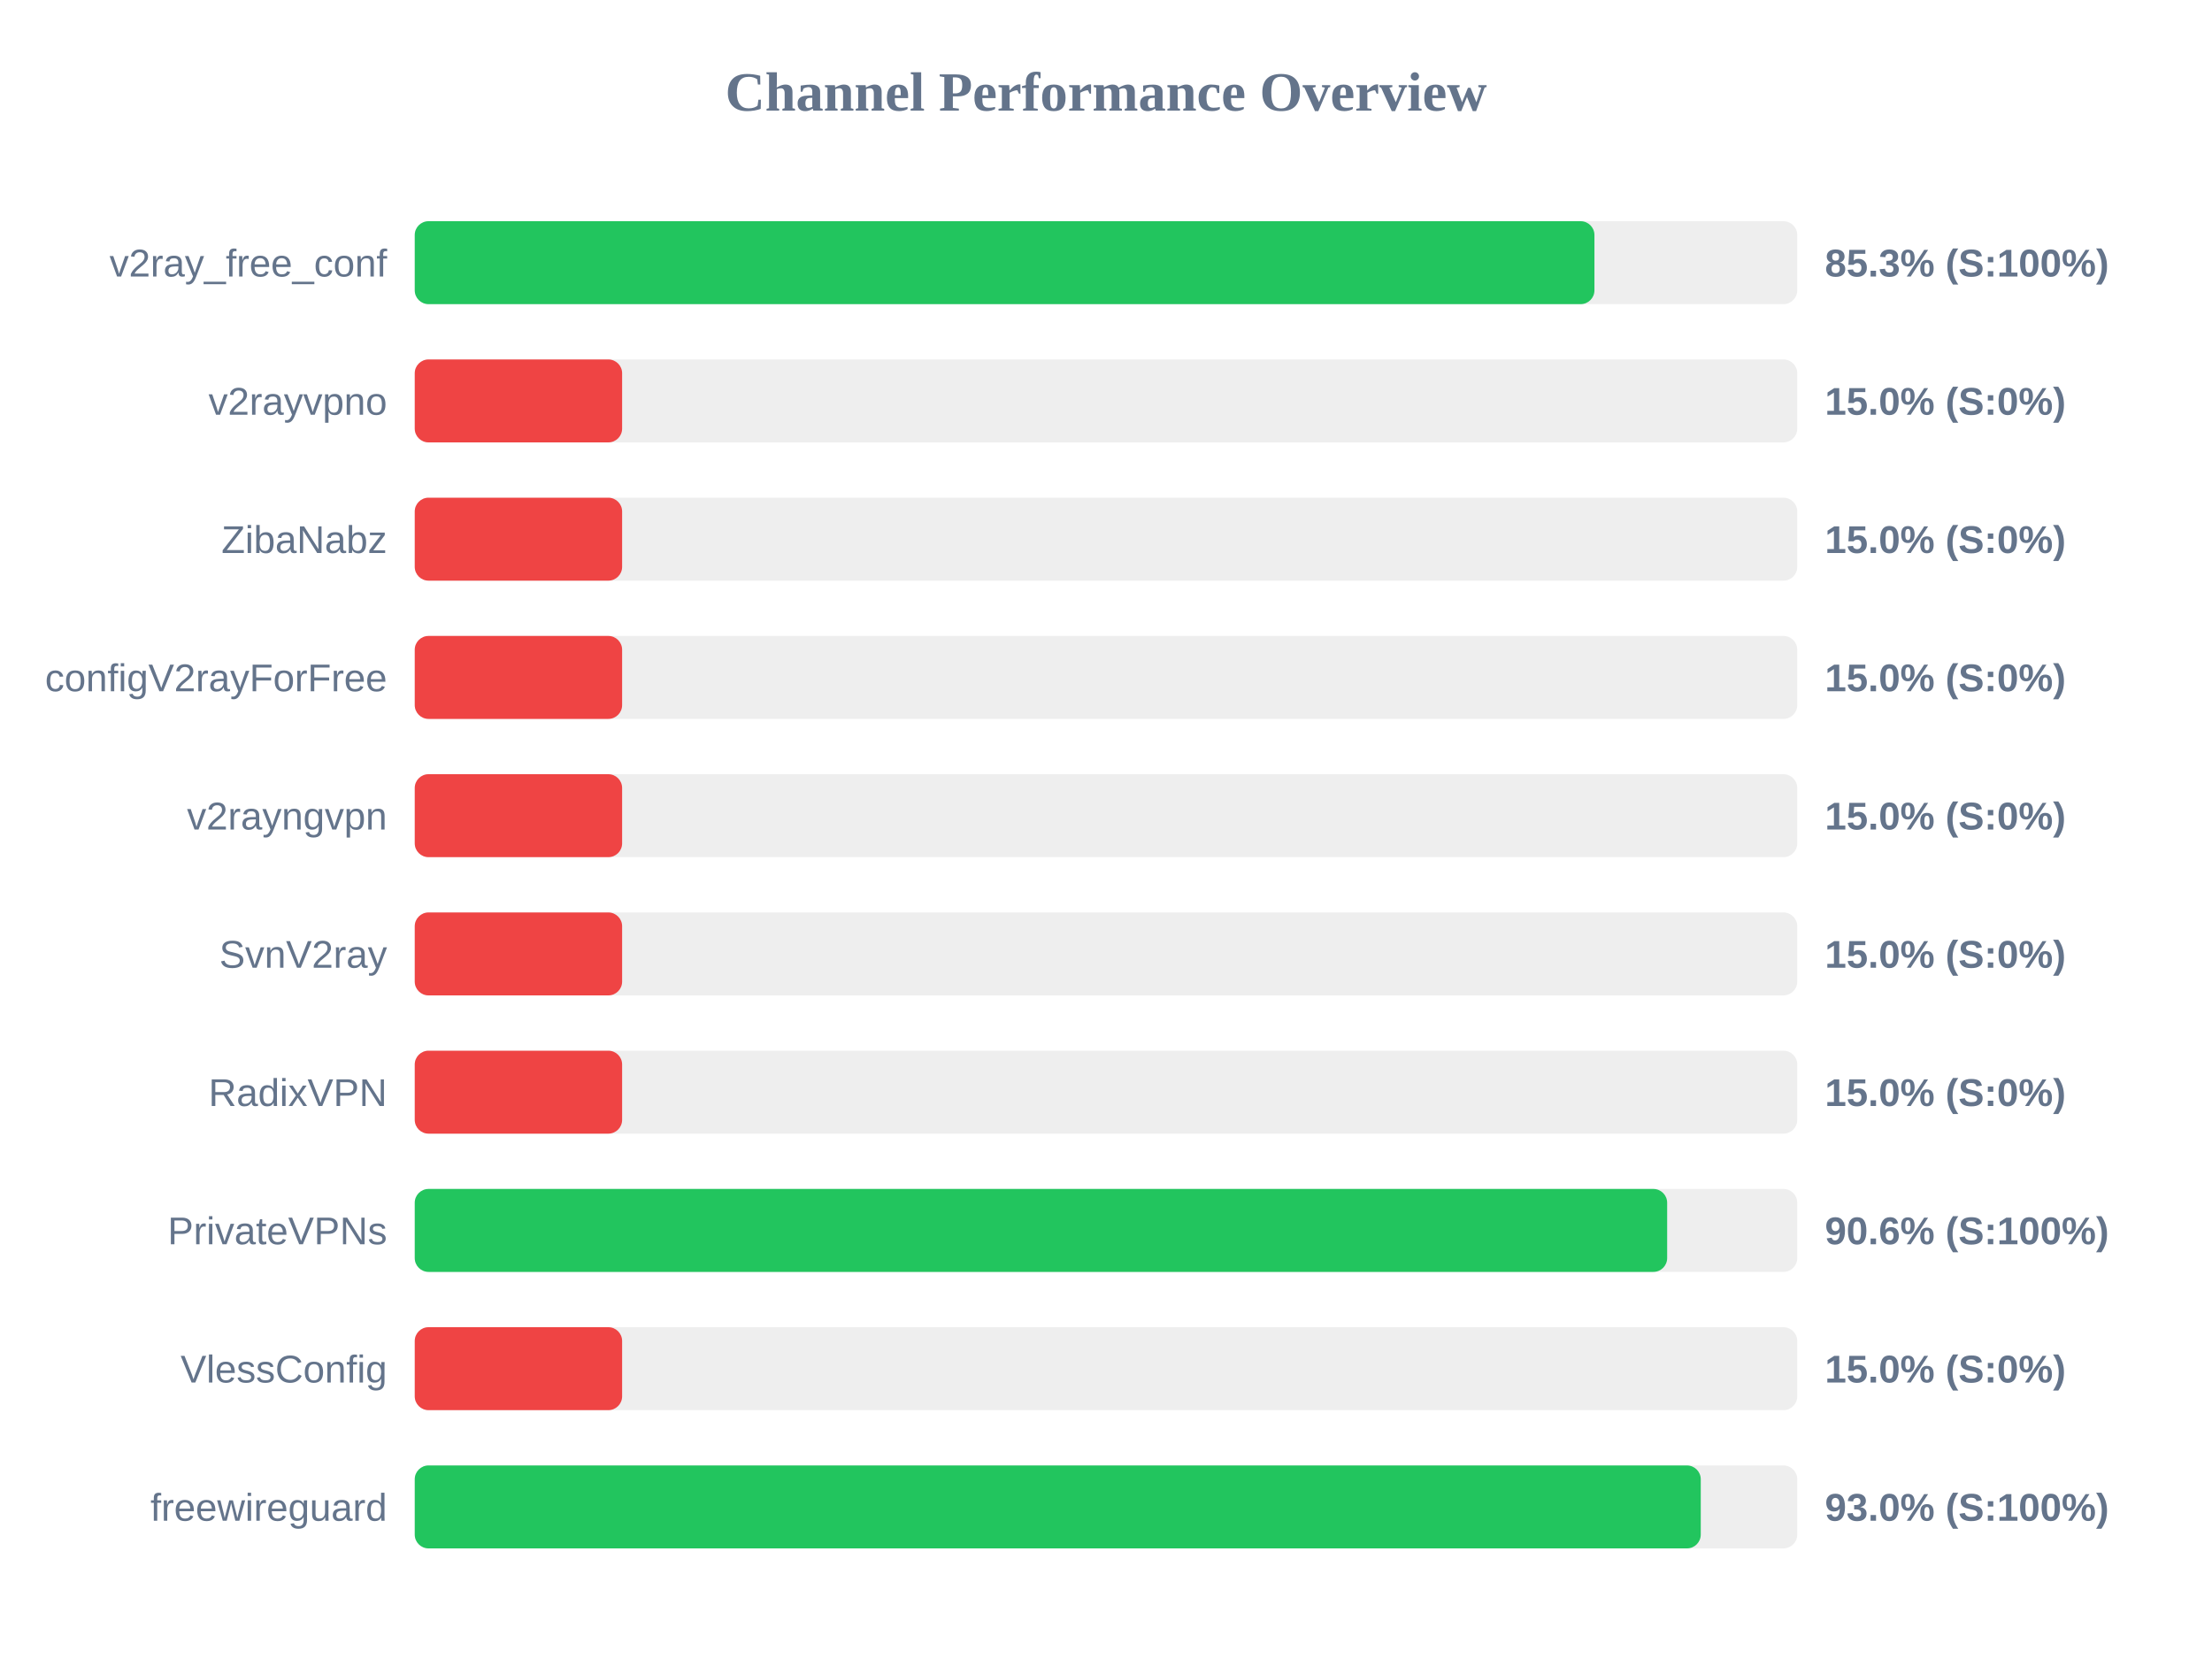
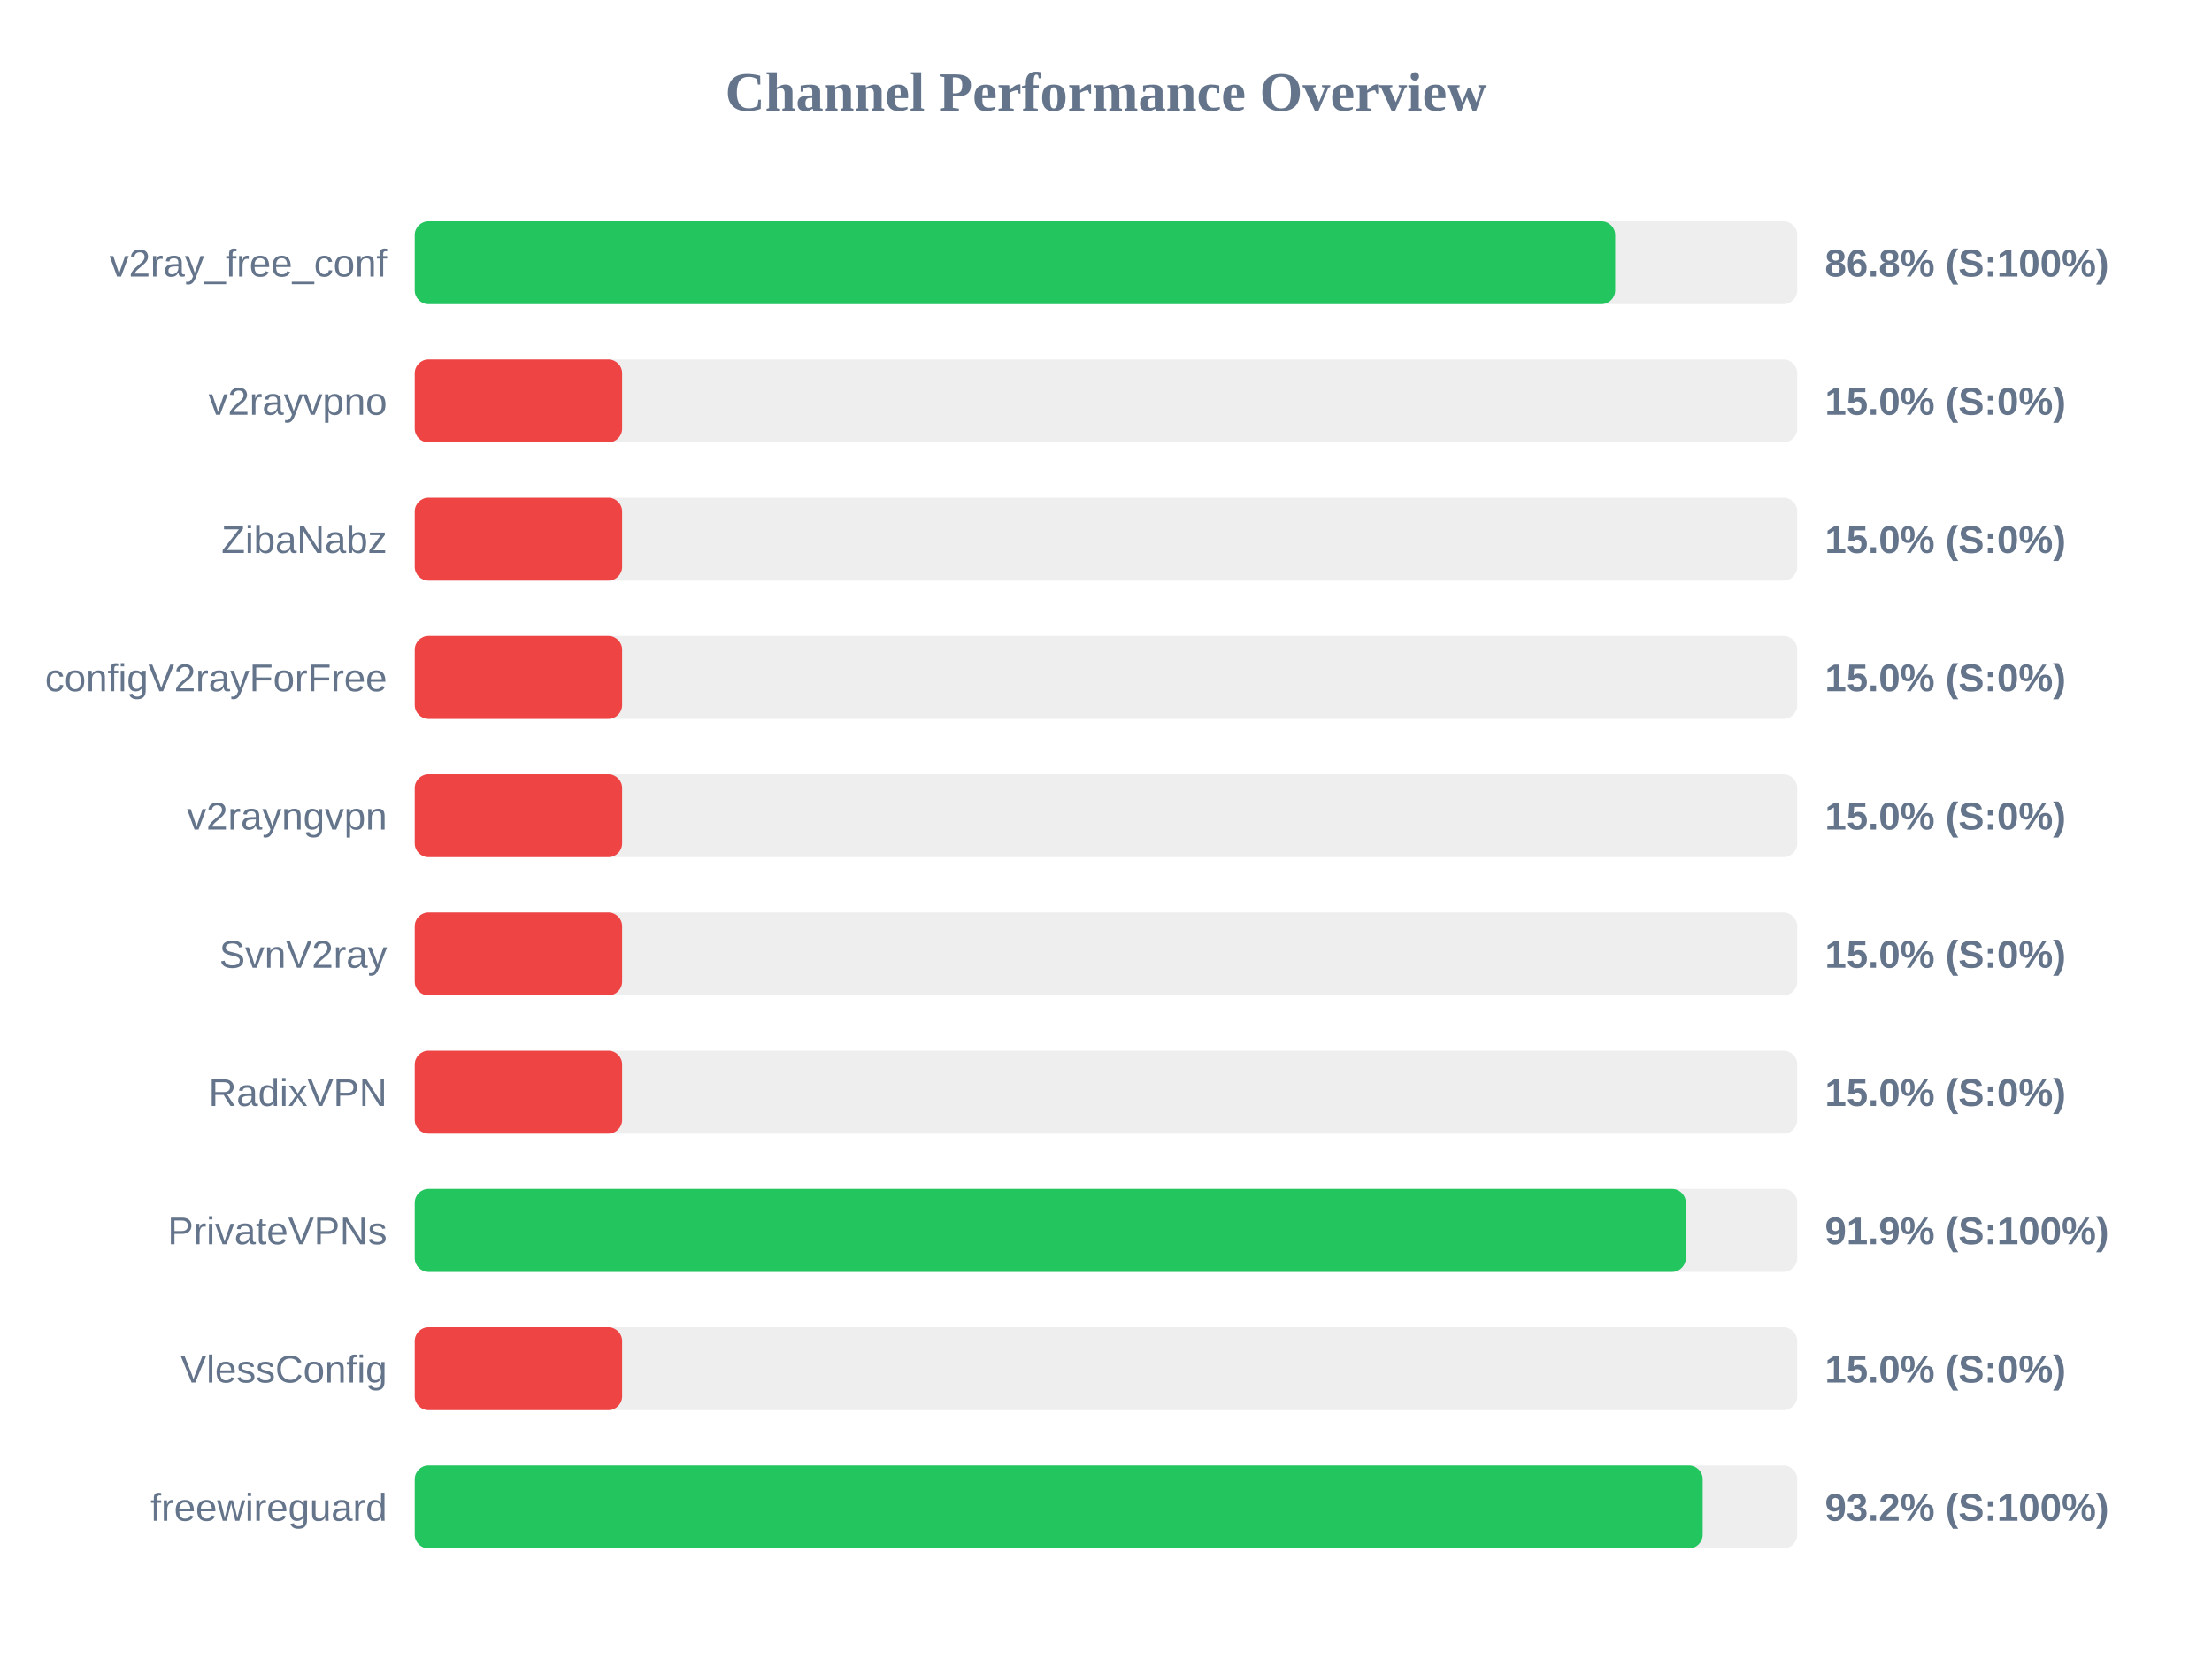
<svg xmlns="http://www.w3.org/2000/svg" width="800" height="600" version="1.1">
  <style>
        .row { font: 14px Arial; fill: #64748b; }
        .score { font: bold 14px Arial; fill: #64748b; }
    </style>
  <text x="400" y="40" text-anchor="middle" font-size="20px" font-weight="bold" fill="#64748b">Channel Performance Overview</text>
  <rect x="150" y="80" width="500" height="30" fill="#eee" rx="5" />
-   <rect x="150" y="80" width="426.65" height="30" fill="#22c55e" rx="5" />
+   <rect x="150" y="80" width="434.15" height="30" fill="#22c55e" rx="5" />
  <text x="140" y="100" text-anchor="end" class="row">v2ray_free_conf</text>
-   <text x="660" y="100" text-anchor="start" class="score">85.3% (S:100%)</text>
+   <text x="660" y="100" text-anchor="start" class="score">86.8% (S:100%)</text>
  <rect x="150" y="130" width="500" height="30" fill="#eee" rx="5" />
  <rect x="150" y="130" width="75.0" height="30" fill="#ef4444" rx="5" />
  <text x="140" y="150" text-anchor="end" class="row">v2rayvpno</text>
  <text x="660" y="150" text-anchor="start" class="score">15.0% (S:0%)</text>
  <rect x="150" y="180" width="500" height="30" fill="#eee" rx="5" />
  <rect x="150" y="180" width="75.0" height="30" fill="#ef4444" rx="5" />
  <text x="140" y="200" text-anchor="end" class="row">ZibaNabz</text>
  <text x="660" y="200" text-anchor="start" class="score">15.0% (S:0%)</text>
  <rect x="150" y="230" width="500" height="30" fill="#eee" rx="5" />
  <rect x="150" y="230" width="75.0" height="30" fill="#ef4444" rx="5" />
  <text x="140" y="250" text-anchor="end" class="row">configV2rayForFree</text>
  <text x="660" y="250" text-anchor="start" class="score">15.0% (S:0%)</text>
  <rect x="150" y="280" width="500" height="30" fill="#eee" rx="5" />
  <rect x="150" y="280" width="75.0" height="30" fill="#ef4444" rx="5" />
  <text x="140" y="300" text-anchor="end" class="row">v2rayngvpn</text>
  <text x="660" y="300" text-anchor="start" class="score">15.0% (S:0%)</text>
  <rect x="150" y="330" width="500" height="30" fill="#eee" rx="5" />
  <rect x="150" y="330" width="75.0" height="30" fill="#ef4444" rx="5" />
  <text x="140" y="350" text-anchor="end" class="row">SvnV2ray</text>
  <text x="660" y="350" text-anchor="start" class="score">15.0% (S:0%)</text>
  <rect x="150" y="380" width="500" height="30" fill="#eee" rx="5" />
  <rect x="150" y="380" width="75.0" height="30" fill="#ef4444" rx="5" />
  <text x="140" y="400" text-anchor="end" class="row">RadixVPN</text>
  <text x="660" y="400" text-anchor="start" class="score">15.0% (S:0%)</text>
  <rect x="150" y="430" width="500" height="30" fill="#eee" rx="5" />
-   <rect x="150" y="430" width="452.95" height="30" fill="#22c55e" rx="5" />
+   <rect x="150" y="430" width="459.7" height="30" fill="#22c55e" rx="5" />
  <text x="140" y="450" text-anchor="end" class="row">PrivateVPNs</text>
-   <text x="660" y="450" text-anchor="start" class="score">90.6% (S:100%)</text>
+   <text x="660" y="450" text-anchor="start" class="score">91.9% (S:100%)</text>
  <rect x="150" y="480" width="500" height="30" fill="#eee" rx="5" />
  <rect x="150" y="480" width="75.0" height="30" fill="#ef4444" rx="5" />
  <text x="140" y="500" text-anchor="end" class="row">VlessConfig</text>
  <text x="660" y="500" text-anchor="start" class="score">15.0% (S:0%)</text>
  <rect x="150" y="530" width="500" height="30" fill="#eee" rx="5" />
-   <rect x="150" y="530" width="465.1" height="30" fill="#22c55e" rx="5" />
+   <rect x="150" y="530" width="465.8" height="30" fill="#22c55e" rx="5" />
  <text x="140" y="550" text-anchor="end" class="row">freewireguard</text>
-   <text x="660" y="550" text-anchor="start" class="score">93.0% (S:100%)</text>
+   <text x="660" y="550" text-anchor="start" class="score">93.2% (S:100%)</text>
</svg>
